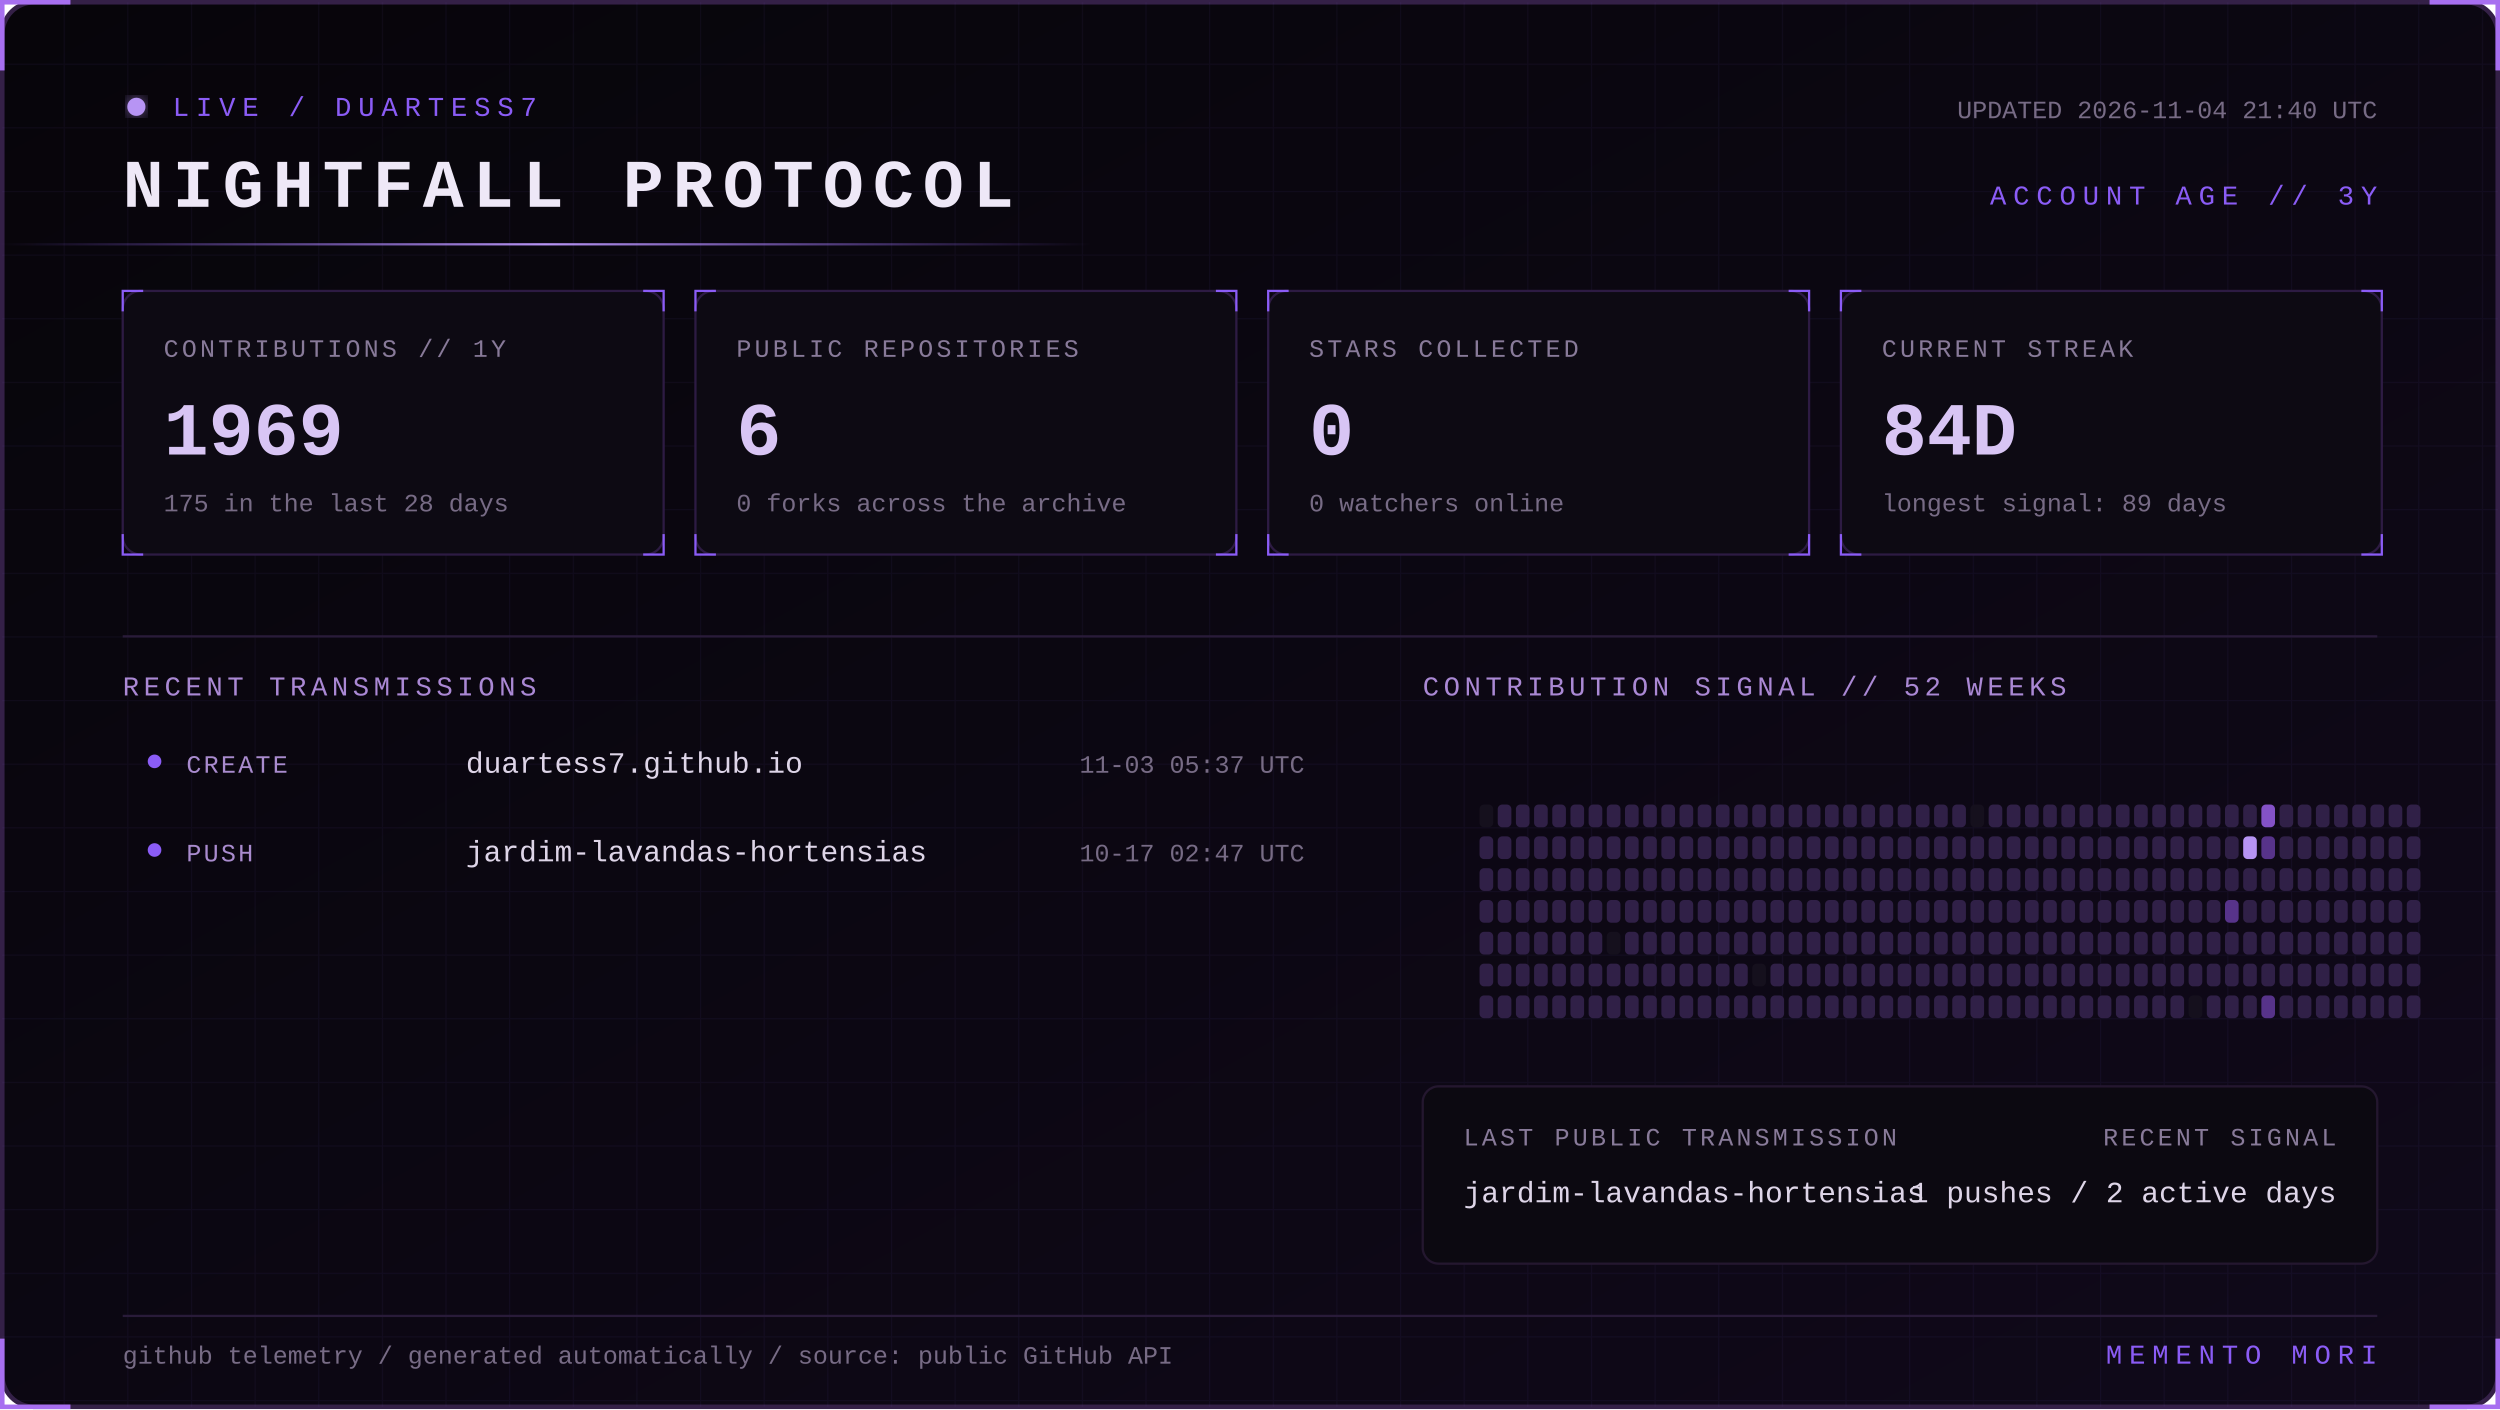
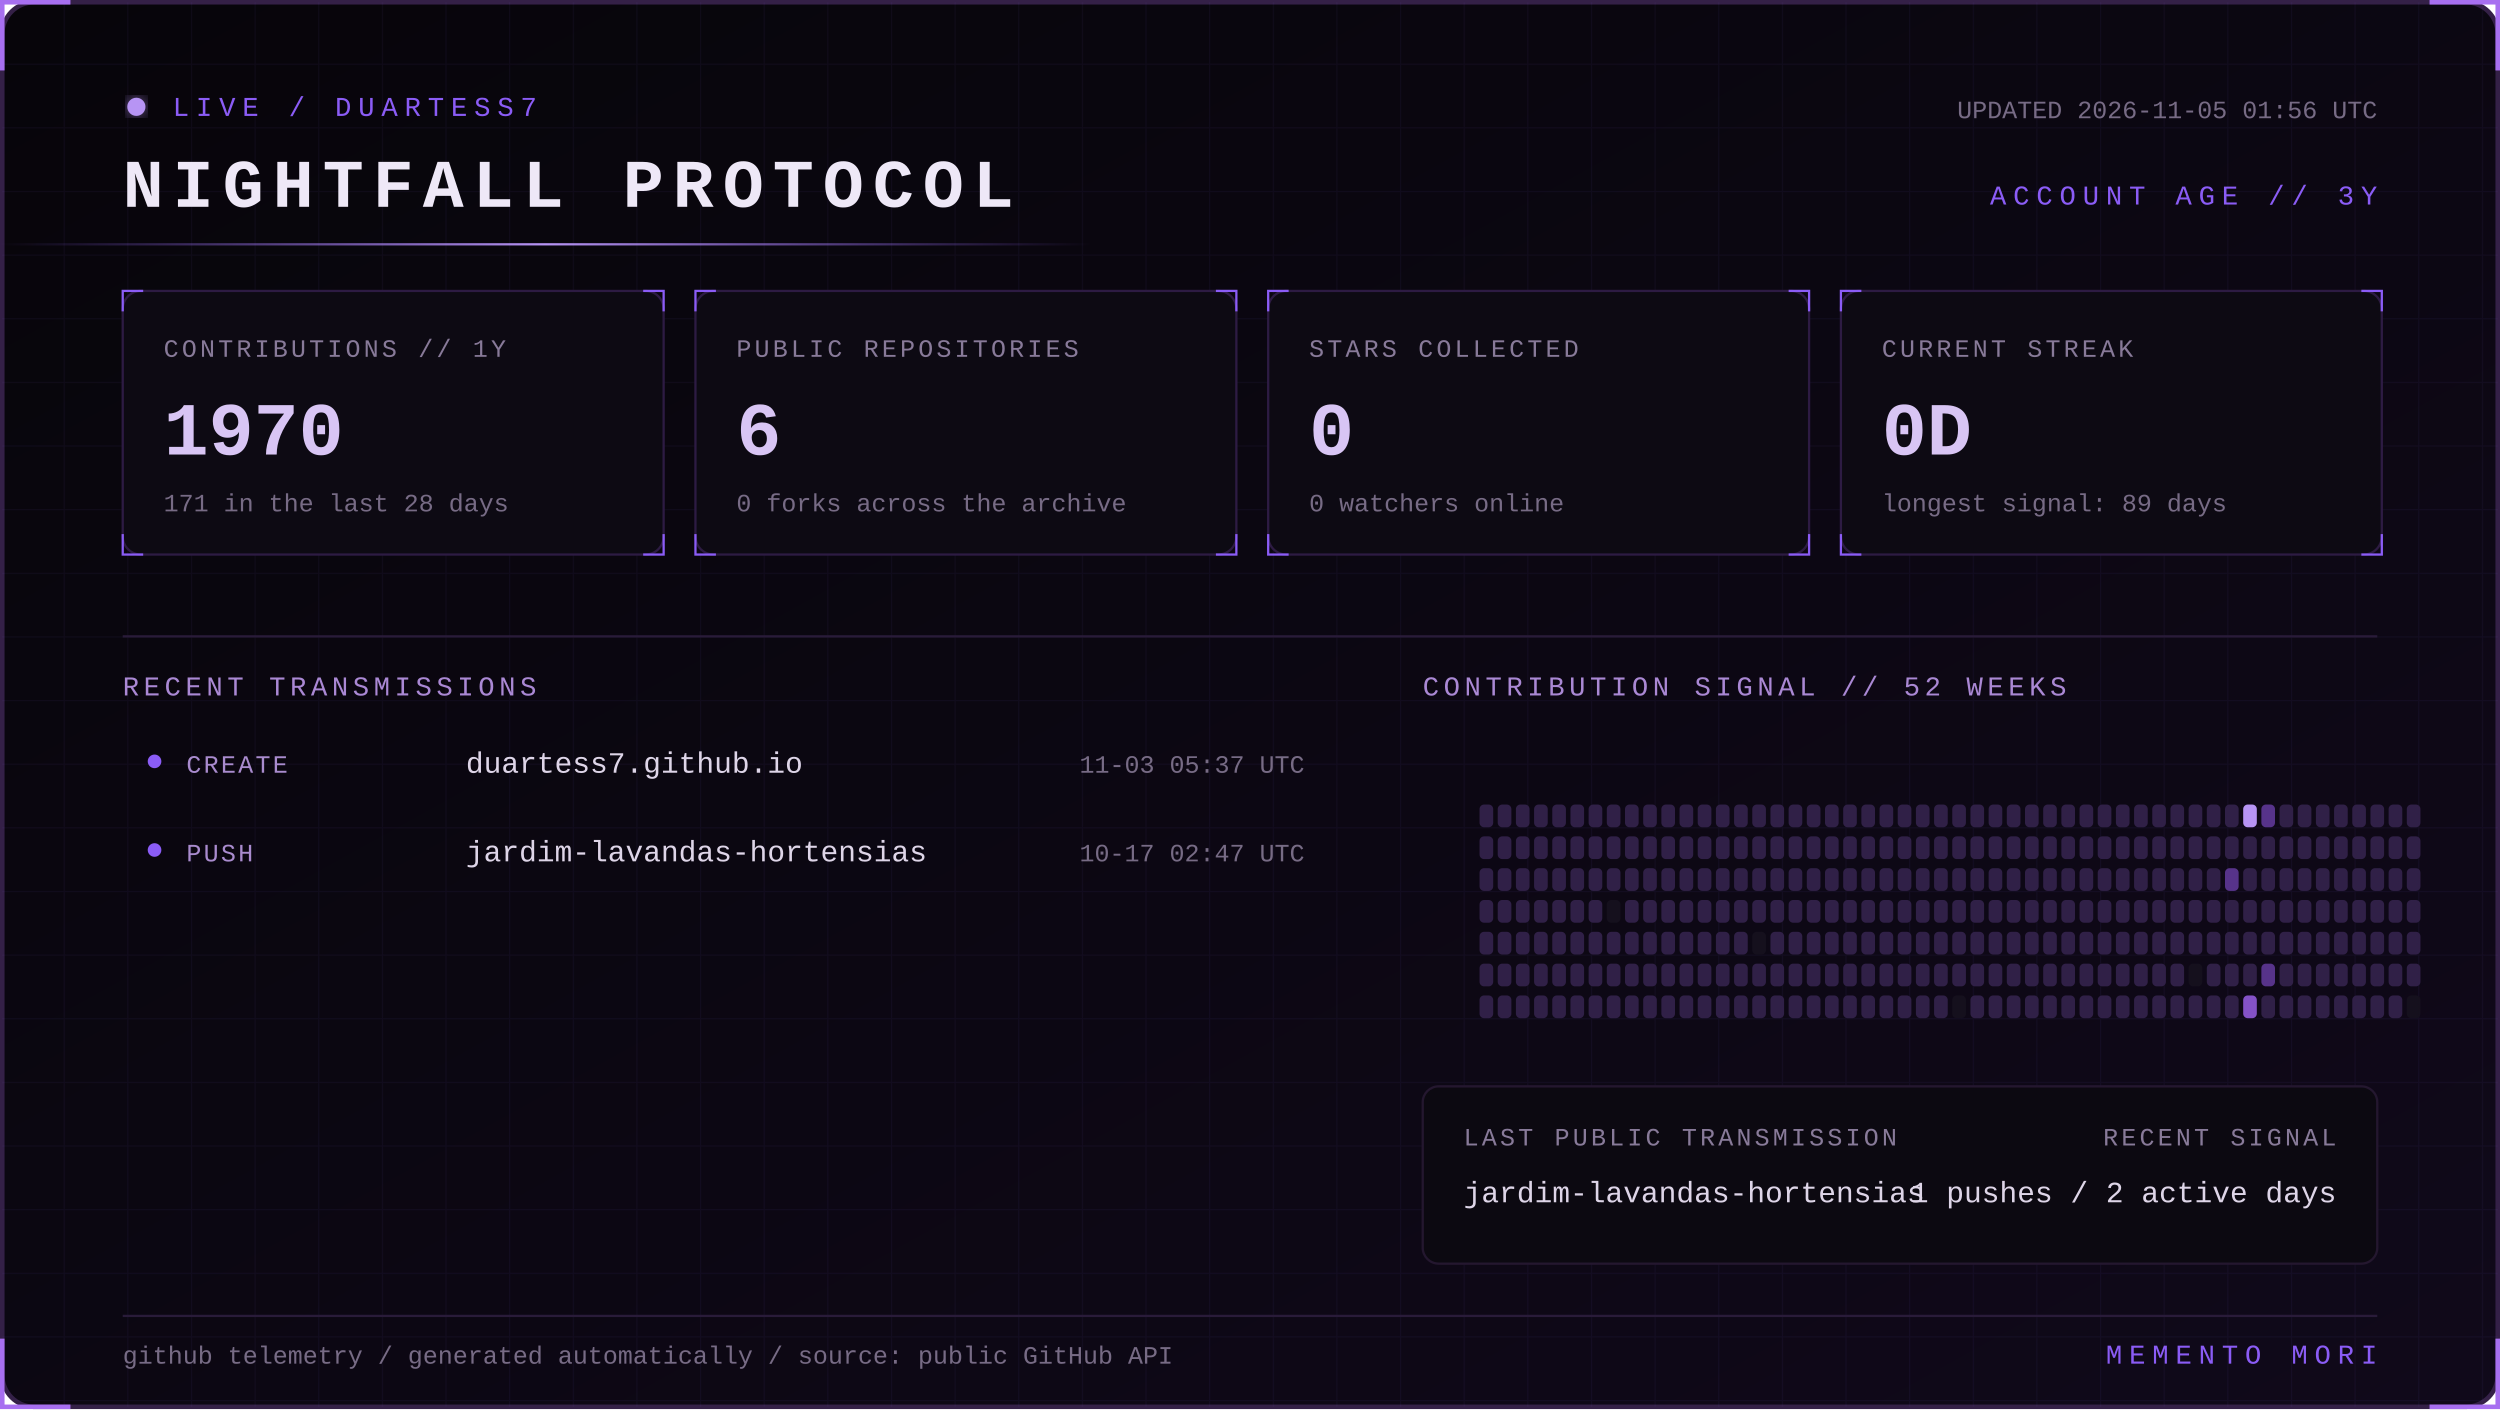
<svg xmlns="http://www.w3.org/2000/svg" width="1100" height="620" viewBox="0 0 1100 620" role="img" aria-labelledby="title desc">
  <defs>
    <linearGradient id="bg" x1="0" y1="0" x2="1" y2="1">
      <stop stop-color="#07050a" />
      <stop offset="1" stop-color="#10091a" />
    </linearGradient>
    <linearGradient id="beam">
      <stop stop-color="#8b5cf6" stop-opacity="0" />
      <stop offset=".5" stop-color="#b794f4" />
      <stop offset="1" stop-color="#8b5cf6" stop-opacity="0" />
    </linearGradient>
    <filter id="glow">
      <feGaussianBlur stdDeviation="4" result="b" />
      <feMerge>
        <feMergeNode in="b" />
        <feMergeNode in="SourceGraphic" />
      </feMerge>
    </filter>
    <pattern id="grid" width="28" height="28" patternUnits="userSpaceOnUse">
      <path d="M28 0H0V28" fill="none" stroke="#8b5cf6" stroke-opacity=".055" />
    </pattern>
    <style>
      text { font-family: Consolas, 'Courier New', monospace; }
      .kicker { fill:#8b5cf6; font-size:12px; letter-spacing:3px; }
      .title { fill:#eee8f7; font-size:30px; font-weight:700; letter-spacing:4px; }
      .label { fill:#887a99; font-size:11px; letter-spacing:1.4px; }
      .value { fill:#d8c5f4; font-size:33px; font-weight:700; }
      .detail,.pct { fill:#776b85; font-size:11px; }
      .section { fill:#aa88d4; font-size:12px; letter-spacing:2px; }
      .lang { fill:#ded5e8; font-size:13px; }
      .event { fill:#a98bce; font-size:11px; letter-spacing:1px; }
      .scan { animation:scan 5s linear infinite; }
      .blink { animation:blink 1.6s step-end infinite; }
      @keyframes scan { from { transform:translateX(-500px) } to { transform:translateX(1100px) } }
      @keyframes blink { 50% { opacity:.25 } }
    </style>
  </defs>
  <rect x="1" y="1" width="1098" height="618" rx="14" fill="url(#bg)" stroke="#342047" stroke-width="2" />
  <rect x="1" y="1" width="1098" height="618" rx="14" fill="url(#grid)" />
  <path d="M31 1H1v30 M1069 1h30v30 M1099 589v30h-30 M31 619H1v-30" stroke="#a76ff0" stroke-width="2" fill="none" />
  <g transform="translate(54 42)">
    <circle cx="6" cy="5" r="4" fill="#b794f4" filter="url(#glow)" class="blink" />
    <text x="22" y="9" class="kicker">LIVE / DUARTESS7</text>
    <text y="49" class="title">NIGHTFALL PROTOCOL</text>
-     <text x="992" y="10" text-anchor="end" class="detail">UPDATED 2026-11-04 21:40 UTC</text>
+     <text x="992" y="10" text-anchor="end" class="detail">UPDATED 2026-11-05 01:56 UTC</text>
    <text x="992" y="48" text-anchor="end" class="kicker">ACCOUNT AGE // 3Y</text>
  </g>
  <rect y="107" width="480" height="1" fill="url(#beam)" class="scan" />
  <g transform="translate(54 128)">
    <rect width="238" height="116" rx="8" fill="#0d0a13" stroke="#2d1b43" />
    <path d="M0 9V0h9 M229 0h9v9 M238 107v9h-9 M9 116H0v-9" stroke="#8b5cf6" fill="none" />
    <text x="18" y="29" class="label">CONTRIBUTIONS // 1Y</text>
-     <text x="18" y="72" class="value">1969</text>
-     <text x="18" y="97" class="detail">175 in the last 28 days</text>
+     <text x="18" y="72" class="value">1970</text>
+     <text x="18" y="97" class="detail">171 in the last 28 days</text>
  </g>
  <g transform="translate(306 128)">
    <rect width="238" height="116" rx="8" fill="#0d0a13" stroke="#2d1b43" />
    <path d="M0 9V0h9 M229 0h9v9 M238 107v9h-9 M9 116H0v-9" stroke="#8b5cf6" fill="none" />
    <text x="18" y="29" class="label">PUBLIC REPOSITORIES</text>
    <text x="18" y="72" class="value">6</text>
    <text x="18" y="97" class="detail">0 forks across the archive</text>
  </g>
  <g transform="translate(558 128)">
    <rect width="238" height="116" rx="8" fill="#0d0a13" stroke="#2d1b43" />
    <path d="M0 9V0h9 M229 0h9v9 M238 107v9h-9 M9 116H0v-9" stroke="#8b5cf6" fill="none" />
    <text x="18" y="29" class="label">STARS COLLECTED</text>
    <text x="18" y="72" class="value">0</text>
    <text x="18" y="97" class="detail">0 watchers online</text>
  </g>
  <g transform="translate(810 128)">
    <rect width="238" height="116" rx="8" fill="#0d0a13" stroke="#2d1b43" />
    <path d="M0 9V0h9 M229 0h9v9 M238 107v9h-9 M9 116H0v-9" stroke="#8b5cf6" fill="none" />
    <text x="18" y="29" class="label">CURRENT STREAK</text>
-     <text x="18" y="72" class="value">84D</text>
+     <text x="18" y="72" class="value">0D</text>
    <text x="18" y="97" class="detail">longest signal: 89 days</text>
  </g>
  <path d="M54 280H1046" stroke="#291b39" />
  <text x="54" y="306" class="section">RECENT TRANSMISSIONS</text>
  <text x="626" y="306" class="section">CONTRIBUTION SIGNAL // 52 WEEKS</text>
  <circle cx="68" cy="335" r="3" fill="#8b5cf6" />
  <text x="82" y="340" class="event">CREATE</text>
  <text x="205" y="340" class="lang">duartess7.github.io</text>
  <text x="574" y="340" text-anchor="end" class="pct">11-03 05:37 UTC</text>
  <circle cx="68" cy="374" r="3" fill="#8b5cf6" />
  <text x="82" y="379" class="event">PUSH</text>
  <text x="205" y="379" class="lang">jardim-lavandas-hortensias</text>
  <text x="574" y="379" text-anchor="end" class="pct">10-17 02:47 UTC</text>
  <g>
-     <rect x="651" y="354" width="6" height="10" rx="2" fill="#15101d" />
+     <rect x="651" y="354" width="6" height="10" rx="2" fill="#302047" />
    <rect x="651" y="368" width="6" height="10" rx="2" fill="#302047" />
    <rect x="651" y="382" width="6" height="10" rx="2" fill="#302047" />
    <rect x="651" y="396" width="6" height="10" rx="2" fill="#302047" />
    <rect x="651" y="410" width="6" height="10" rx="2" fill="#302047" />
    <rect x="651" y="424" width="6" height="10" rx="2" fill="#302047" />
    <rect x="651" y="438" width="6" height="10" rx="2" fill="#302047" />
    <rect x="659" y="354" width="6" height="10" rx="2" fill="#302047" />
    <rect x="659" y="368" width="6" height="10" rx="2" fill="#302047" />
    <rect x="659" y="382" width="6" height="10" rx="2" fill="#302047" />
    <rect x="659" y="396" width="6" height="10" rx="2" fill="#302047" />
    <rect x="659" y="410" width="6" height="10" rx="2" fill="#302047" />
    <rect x="659" y="424" width="6" height="10" rx="2" fill="#302047" />
    <rect x="659" y="438" width="6" height="10" rx="2" fill="#302047" />
    <rect x="667" y="354" width="6" height="10" rx="2" fill="#302047" />
    <rect x="667" y="368" width="6" height="10" rx="2" fill="#302047" />
    <rect x="667" y="382" width="6" height="10" rx="2" fill="#302047" />
    <rect x="667" y="396" width="6" height="10" rx="2" fill="#302047" />
    <rect x="667" y="410" width="6" height="10" rx="2" fill="#302047" />
    <rect x="667" y="424" width="6" height="10" rx="2" fill="#302047" />
    <rect x="667" y="438" width="6" height="10" rx="2" fill="#302047" />
    <rect x="675" y="354" width="6" height="10" rx="2" fill="#302047" />
    <rect x="675" y="368" width="6" height="10" rx="2" fill="#302047" />
    <rect x="675" y="382" width="6" height="10" rx="2" fill="#302047" />
    <rect x="675" y="396" width="6" height="10" rx="2" fill="#302047" />
    <rect x="675" y="410" width="6" height="10" rx="2" fill="#302047" />
    <rect x="675" y="424" width="6" height="10" rx="2" fill="#302047" />
    <rect x="675" y="438" width="6" height="10" rx="2" fill="#302047" />
    <rect x="683" y="354" width="6" height="10" rx="2" fill="#302047" />
    <rect x="683" y="368" width="6" height="10" rx="2" fill="#302047" />
    <rect x="683" y="382" width="6" height="10" rx="2" fill="#302047" />
    <rect x="683" y="396" width="6" height="10" rx="2" fill="#302047" />
    <rect x="683" y="410" width="6" height="10" rx="2" fill="#302047" />
    <rect x="683" y="424" width="6" height="10" rx="2" fill="#302047" />
    <rect x="683" y="438" width="6" height="10" rx="2" fill="#302047" />
    <rect x="691" y="354" width="6" height="10" rx="2" fill="#302047" />
    <rect x="691" y="368" width="6" height="10" rx="2" fill="#302047" />
    <rect x="691" y="382" width="6" height="10" rx="2" fill="#302047" />
    <rect x="691" y="396" width="6" height="10" rx="2" fill="#302047" />
    <rect x="691" y="410" width="6" height="10" rx="2" fill="#302047" />
    <rect x="691" y="424" width="6" height="10" rx="2" fill="#302047" />
    <rect x="691" y="438" width="6" height="10" rx="2" fill="#302047" />
    <rect x="699" y="354" width="6" height="10" rx="2" fill="#302047" />
    <rect x="699" y="368" width="6" height="10" rx="2" fill="#302047" />
    <rect x="699" y="382" width="6" height="10" rx="2" fill="#302047" />
    <rect x="699" y="396" width="6" height="10" rx="2" fill="#302047" />
    <rect x="699" y="410" width="6" height="10" rx="2" fill="#302047" />
    <rect x="699" y="424" width="6" height="10" rx="2" fill="#302047" />
    <rect x="699" y="438" width="6" height="10" rx="2" fill="#302047" />
    <rect x="707" y="354" width="6" height="10" rx="2" fill="#302047" />
    <rect x="707" y="368" width="6" height="10" rx="2" fill="#302047" />
    <rect x="707" y="382" width="6" height="10" rx="2" fill="#302047" />
-     <rect x="707" y="396" width="6" height="10" rx="2" fill="#302047" />
-     <rect x="707" y="410" width="6" height="10" rx="2" fill="#15101d" />
+     <rect x="707" y="396" width="6" height="10" rx="2" fill="#15101d" />
+     <rect x="707" y="410" width="6" height="10" rx="2" fill="#302047" />
    <rect x="707" y="424" width="6" height="10" rx="2" fill="#302047" />
    <rect x="707" y="438" width="6" height="10" rx="2" fill="#302047" />
    <rect x="715" y="354" width="6" height="10" rx="2" fill="#302047" />
    <rect x="715" y="368" width="6" height="10" rx="2" fill="#302047" />
    <rect x="715" y="382" width="6" height="10" rx="2" fill="#302047" />
    <rect x="715" y="396" width="6" height="10" rx="2" fill="#302047" />
    <rect x="715" y="410" width="6" height="10" rx="2" fill="#302047" />
    <rect x="715" y="424" width="6" height="10" rx="2" fill="#302047" />
    <rect x="715" y="438" width="6" height="10" rx="2" fill="#302047" />
    <rect x="723" y="354" width="6" height="10" rx="2" fill="#302047" />
    <rect x="723" y="368" width="6" height="10" rx="2" fill="#302047" />
    <rect x="723" y="382" width="6" height="10" rx="2" fill="#302047" />
    <rect x="723" y="396" width="6" height="10" rx="2" fill="#302047" />
    <rect x="723" y="410" width="6" height="10" rx="2" fill="#302047" />
    <rect x="723" y="424" width="6" height="10" rx="2" fill="#302047" />
    <rect x="723" y="438" width="6" height="10" rx="2" fill="#302047" />
    <rect x="731" y="354" width="6" height="10" rx="2" fill="#302047" />
    <rect x="731" y="368" width="6" height="10" rx="2" fill="#302047" />
    <rect x="731" y="382" width="6" height="10" rx="2" fill="#302047" />
    <rect x="731" y="396" width="6" height="10" rx="2" fill="#302047" />
    <rect x="731" y="410" width="6" height="10" rx="2" fill="#302047" />
    <rect x="731" y="424" width="6" height="10" rx="2" fill="#302047" />
    <rect x="731" y="438" width="6" height="10" rx="2" fill="#302047" />
    <rect x="739" y="354" width="6" height="10" rx="2" fill="#302047" />
    <rect x="739" y="368" width="6" height="10" rx="2" fill="#302047" />
    <rect x="739" y="382" width="6" height="10" rx="2" fill="#302047" />
    <rect x="739" y="396" width="6" height="10" rx="2" fill="#302047" />
    <rect x="739" y="410" width="6" height="10" rx="2" fill="#302047" />
    <rect x="739" y="424" width="6" height="10" rx="2" fill="#302047" />
    <rect x="739" y="438" width="6" height="10" rx="2" fill="#302047" />
    <rect x="747" y="354" width="6" height="10" rx="2" fill="#302047" />
    <rect x="747" y="368" width="6" height="10" rx="2" fill="#302047" />
    <rect x="747" y="382" width="6" height="10" rx="2" fill="#302047" />
    <rect x="747" y="396" width="6" height="10" rx="2" fill="#302047" />
    <rect x="747" y="410" width="6" height="10" rx="2" fill="#302047" />
    <rect x="747" y="424" width="6" height="10" rx="2" fill="#302047" />
    <rect x="747" y="438" width="6" height="10" rx="2" fill="#302047" />
    <rect x="755" y="354" width="6" height="10" rx="2" fill="#302047" />
    <rect x="755" y="368" width="6" height="10" rx="2" fill="#302047" />
    <rect x="755" y="382" width="6" height="10" rx="2" fill="#302047" />
    <rect x="755" y="396" width="6" height="10" rx="2" fill="#302047" />
    <rect x="755" y="410" width="6" height="10" rx="2" fill="#302047" />
    <rect x="755" y="424" width="6" height="10" rx="2" fill="#302047" />
    <rect x="755" y="438" width="6" height="10" rx="2" fill="#302047" />
    <rect x="763" y="354" width="6" height="10" rx="2" fill="#302047" />
    <rect x="763" y="368" width="6" height="10" rx="2" fill="#302047" />
    <rect x="763" y="382" width="6" height="10" rx="2" fill="#302047" />
    <rect x="763" y="396" width="6" height="10" rx="2" fill="#302047" />
    <rect x="763" y="410" width="6" height="10" rx="2" fill="#302047" />
    <rect x="763" y="424" width="6" height="10" rx="2" fill="#302047" />
    <rect x="763" y="438" width="6" height="10" rx="2" fill="#302047" />
    <rect x="771" y="354" width="6" height="10" rx="2" fill="#302047" />
    <rect x="771" y="368" width="6" height="10" rx="2" fill="#302047" />
    <rect x="771" y="382" width="6" height="10" rx="2" fill="#302047" />
    <rect x="771" y="396" width="6" height="10" rx="2" fill="#302047" />
-     <rect x="771" y="410" width="6" height="10" rx="2" fill="#302047" />
-     <rect x="771" y="424" width="6" height="10" rx="2" fill="#15101d" />
+     <rect x="771" y="410" width="6" height="10" rx="2" fill="#15101d" />
+     <rect x="771" y="424" width="6" height="10" rx="2" fill="#302047" />
    <rect x="771" y="438" width="6" height="10" rx="2" fill="#302047" />
    <rect x="779" y="354" width="6" height="10" rx="2" fill="#302047" />
    <rect x="779" y="368" width="6" height="10" rx="2" fill="#302047" />
    <rect x="779" y="382" width="6" height="10" rx="2" fill="#302047" />
    <rect x="779" y="396" width="6" height="10" rx="2" fill="#302047" />
    <rect x="779" y="410" width="6" height="10" rx="2" fill="#302047" />
    <rect x="779" y="424" width="6" height="10" rx="2" fill="#302047" />
    <rect x="779" y="438" width="6" height="10" rx="2" fill="#302047" />
    <rect x="787" y="354" width="6" height="10" rx="2" fill="#302047" />
    <rect x="787" y="368" width="6" height="10" rx="2" fill="#302047" />
    <rect x="787" y="382" width="6" height="10" rx="2" fill="#302047" />
    <rect x="787" y="396" width="6" height="10" rx="2" fill="#302047" />
    <rect x="787" y="410" width="6" height="10" rx="2" fill="#302047" />
    <rect x="787" y="424" width="6" height="10" rx="2" fill="#302047" />
    <rect x="787" y="438" width="6" height="10" rx="2" fill="#302047" />
    <rect x="795" y="354" width="6" height="10" rx="2" fill="#302047" />
    <rect x="795" y="368" width="6" height="10" rx="2" fill="#302047" />
    <rect x="795" y="382" width="6" height="10" rx="2" fill="#302047" />
    <rect x="795" y="396" width="6" height="10" rx="2" fill="#302047" />
    <rect x="795" y="410" width="6" height="10" rx="2" fill="#302047" />
    <rect x="795" y="424" width="6" height="10" rx="2" fill="#302047" />
    <rect x="795" y="438" width="6" height="10" rx="2" fill="#302047" />
    <rect x="803" y="354" width="6" height="10" rx="2" fill="#302047" />
    <rect x="803" y="368" width="6" height="10" rx="2" fill="#302047" />
    <rect x="803" y="382" width="6" height="10" rx="2" fill="#302047" />
    <rect x="803" y="396" width="6" height="10" rx="2" fill="#302047" />
    <rect x="803" y="410" width="6" height="10" rx="2" fill="#302047" />
    <rect x="803" y="424" width="6" height="10" rx="2" fill="#302047" />
    <rect x="803" y="438" width="6" height="10" rx="2" fill="#302047" />
    <rect x="811" y="354" width="6" height="10" rx="2" fill="#302047" />
    <rect x="811" y="368" width="6" height="10" rx="2" fill="#302047" />
    <rect x="811" y="382" width="6" height="10" rx="2" fill="#302047" />
    <rect x="811" y="396" width="6" height="10" rx="2" fill="#302047" />
    <rect x="811" y="410" width="6" height="10" rx="2" fill="#302047" />
    <rect x="811" y="424" width="6" height="10" rx="2" fill="#302047" />
    <rect x="811" y="438" width="6" height="10" rx="2" fill="#302047" />
    <rect x="819" y="354" width="6" height="10" rx="2" fill="#302047" />
    <rect x="819" y="368" width="6" height="10" rx="2" fill="#302047" />
    <rect x="819" y="382" width="6" height="10" rx="2" fill="#302047" />
    <rect x="819" y="396" width="6" height="10" rx="2" fill="#302047" />
    <rect x="819" y="410" width="6" height="10" rx="2" fill="#302047" />
    <rect x="819" y="424" width="6" height="10" rx="2" fill="#302047" />
    <rect x="819" y="438" width="6" height="10" rx="2" fill="#302047" />
    <rect x="827" y="354" width="6" height="10" rx="2" fill="#302047" />
    <rect x="827" y="368" width="6" height="10" rx="2" fill="#302047" />
    <rect x="827" y="382" width="6" height="10" rx="2" fill="#302047" />
    <rect x="827" y="396" width="6" height="10" rx="2" fill="#302047" />
    <rect x="827" y="410" width="6" height="10" rx="2" fill="#302047" />
    <rect x="827" y="424" width="6" height="10" rx="2" fill="#302047" />
    <rect x="827" y="438" width="6" height="10" rx="2" fill="#302047" />
    <rect x="835" y="354" width="6" height="10" rx="2" fill="#302047" />
    <rect x="835" y="368" width="6" height="10" rx="2" fill="#302047" />
    <rect x="835" y="382" width="6" height="10" rx="2" fill="#302047" />
    <rect x="835" y="396" width="6" height="10" rx="2" fill="#302047" />
    <rect x="835" y="410" width="6" height="10" rx="2" fill="#302047" />
    <rect x="835" y="424" width="6" height="10" rx="2" fill="#302047" />
    <rect x="835" y="438" width="6" height="10" rx="2" fill="#302047" />
    <rect x="843" y="354" width="6" height="10" rx="2" fill="#302047" />
    <rect x="843" y="368" width="6" height="10" rx="2" fill="#302047" />
    <rect x="843" y="382" width="6" height="10" rx="2" fill="#302047" />
    <rect x="843" y="396" width="6" height="10" rx="2" fill="#302047" />
    <rect x="843" y="410" width="6" height="10" rx="2" fill="#302047" />
    <rect x="843" y="424" width="6" height="10" rx="2" fill="#302047" />
    <rect x="843" y="438" width="6" height="10" rx="2" fill="#302047" />
    <rect x="851" y="354" width="6" height="10" rx="2" fill="#302047" />
    <rect x="851" y="368" width="6" height="10" rx="2" fill="#302047" />
    <rect x="851" y="382" width="6" height="10" rx="2" fill="#302047" />
    <rect x="851" y="396" width="6" height="10" rx="2" fill="#302047" />
    <rect x="851" y="410" width="6" height="10" rx="2" fill="#302047" />
    <rect x="851" y="424" width="6" height="10" rx="2" fill="#302047" />
    <rect x="851" y="438" width="6" height="10" rx="2" fill="#302047" />
    <rect x="859" y="354" width="6" height="10" rx="2" fill="#302047" />
    <rect x="859" y="368" width="6" height="10" rx="2" fill="#302047" />
    <rect x="859" y="382" width="6" height="10" rx="2" fill="#302047" />
    <rect x="859" y="396" width="6" height="10" rx="2" fill="#302047" />
    <rect x="859" y="410" width="6" height="10" rx="2" fill="#302047" />
    <rect x="859" y="424" width="6" height="10" rx="2" fill="#302047" />
-     <rect x="859" y="438" width="6" height="10" rx="2" fill="#302047" />
-     <rect x="867" y="354" width="6" height="10" rx="2" fill="#15101d" />
+     <rect x="859" y="438" width="6" height="10" rx="2" fill="#15101d" />
+     <rect x="867" y="354" width="6" height="10" rx="2" fill="#302047" />
    <rect x="867" y="368" width="6" height="10" rx="2" fill="#302047" />
    <rect x="867" y="382" width="6" height="10" rx="2" fill="#302047" />
    <rect x="867" y="396" width="6" height="10" rx="2" fill="#302047" />
    <rect x="867" y="410" width="6" height="10" rx="2" fill="#302047" />
    <rect x="867" y="424" width="6" height="10" rx="2" fill="#302047" />
    <rect x="867" y="438" width="6" height="10" rx="2" fill="#302047" />
    <rect x="875" y="354" width="6" height="10" rx="2" fill="#302047" />
    <rect x="875" y="368" width="6" height="10" rx="2" fill="#302047" />
    <rect x="875" y="382" width="6" height="10" rx="2" fill="#302047" />
    <rect x="875" y="396" width="6" height="10" rx="2" fill="#302047" />
    <rect x="875" y="410" width="6" height="10" rx="2" fill="#302047" />
    <rect x="875" y="424" width="6" height="10" rx="2" fill="#302047" />
    <rect x="875" y="438" width="6" height="10" rx="2" fill="#302047" />
    <rect x="883" y="354" width="6" height="10" rx="2" fill="#302047" />
    <rect x="883" y="368" width="6" height="10" rx="2" fill="#302047" />
    <rect x="883" y="382" width="6" height="10" rx="2" fill="#302047" />
    <rect x="883" y="396" width="6" height="10" rx="2" fill="#302047" />
    <rect x="883" y="410" width="6" height="10" rx="2" fill="#302047" />
    <rect x="883" y="424" width="6" height="10" rx="2" fill="#302047" />
    <rect x="883" y="438" width="6" height="10" rx="2" fill="#302047" />
    <rect x="891" y="354" width="6" height="10" rx="2" fill="#302047" />
    <rect x="891" y="368" width="6" height="10" rx="2" fill="#302047" />
    <rect x="891" y="382" width="6" height="10" rx="2" fill="#302047" />
    <rect x="891" y="396" width="6" height="10" rx="2" fill="#302047" />
    <rect x="891" y="410" width="6" height="10" rx="2" fill="#302047" />
    <rect x="891" y="424" width="6" height="10" rx="2" fill="#302047" />
    <rect x="891" y="438" width="6" height="10" rx="2" fill="#302047" />
    <rect x="899" y="354" width="6" height="10" rx="2" fill="#302047" />
    <rect x="899" y="368" width="6" height="10" rx="2" fill="#302047" />
    <rect x="899" y="382" width="6" height="10" rx="2" fill="#302047" />
    <rect x="899" y="396" width="6" height="10" rx="2" fill="#302047" />
    <rect x="899" y="410" width="6" height="10" rx="2" fill="#302047" />
    <rect x="899" y="424" width="6" height="10" rx="2" fill="#302047" />
    <rect x="899" y="438" width="6" height="10" rx="2" fill="#302047" />
    <rect x="907" y="354" width="6" height="10" rx="2" fill="#302047" />
    <rect x="907" y="368" width="6" height="10" rx="2" fill="#302047" />
    <rect x="907" y="382" width="6" height="10" rx="2" fill="#302047" />
    <rect x="907" y="396" width="6" height="10" rx="2" fill="#302047" />
    <rect x="907" y="410" width="6" height="10" rx="2" fill="#302047" />
    <rect x="907" y="424" width="6" height="10" rx="2" fill="#302047" />
    <rect x="907" y="438" width="6" height="10" rx="2" fill="#302047" />
    <rect x="915" y="354" width="6" height="10" rx="2" fill="#302047" />
    <rect x="915" y="368" width="6" height="10" rx="2" fill="#302047" />
    <rect x="915" y="382" width="6" height="10" rx="2" fill="#302047" />
    <rect x="915" y="396" width="6" height="10" rx="2" fill="#302047" />
    <rect x="915" y="410" width="6" height="10" rx="2" fill="#302047" />
    <rect x="915" y="424" width="6" height="10" rx="2" fill="#302047" />
    <rect x="915" y="438" width="6" height="10" rx="2" fill="#302047" />
    <rect x="923" y="354" width="6" height="10" rx="2" fill="#302047" />
    <rect x="923" y="368" width="6" height="10" rx="2" fill="#302047" />
    <rect x="923" y="382" width="6" height="10" rx="2" fill="#302047" />
    <rect x="923" y="396" width="6" height="10" rx="2" fill="#302047" />
    <rect x="923" y="410" width="6" height="10" rx="2" fill="#302047" />
    <rect x="923" y="424" width="6" height="10" rx="2" fill="#302047" />
    <rect x="923" y="438" width="6" height="10" rx="2" fill="#302047" />
    <rect x="931" y="354" width="6" height="10" rx="2" fill="#302047" />
    <rect x="931" y="368" width="6" height="10" rx="2" fill="#302047" />
    <rect x="931" y="382" width="6" height="10" rx="2" fill="#302047" />
    <rect x="931" y="396" width="6" height="10" rx="2" fill="#302047" />
    <rect x="931" y="410" width="6" height="10" rx="2" fill="#302047" />
    <rect x="931" y="424" width="6" height="10" rx="2" fill="#302047" />
    <rect x="931" y="438" width="6" height="10" rx="2" fill="#302047" />
    <rect x="939" y="354" width="6" height="10" rx="2" fill="#302047" />
    <rect x="939" y="368" width="6" height="10" rx="2" fill="#302047" />
    <rect x="939" y="382" width="6" height="10" rx="2" fill="#302047" />
    <rect x="939" y="396" width="6" height="10" rx="2" fill="#302047" />
    <rect x="939" y="410" width="6" height="10" rx="2" fill="#302047" />
    <rect x="939" y="424" width="6" height="10" rx="2" fill="#302047" />
    <rect x="939" y="438" width="6" height="10" rx="2" fill="#302047" />
    <rect x="947" y="354" width="6" height="10" rx="2" fill="#302047" />
    <rect x="947" y="368" width="6" height="10" rx="2" fill="#302047" />
    <rect x="947" y="382" width="6" height="10" rx="2" fill="#302047" />
    <rect x="947" y="396" width="6" height="10" rx="2" fill="#302047" />
    <rect x="947" y="410" width="6" height="10" rx="2" fill="#302047" />
    <rect x="947" y="424" width="6" height="10" rx="2" fill="#302047" />
    <rect x="947" y="438" width="6" height="10" rx="2" fill="#302047" />
    <rect x="955" y="354" width="6" height="10" rx="2" fill="#302047" />
    <rect x="955" y="368" width="6" height="10" rx="2" fill="#302047" />
    <rect x="955" y="382" width="6" height="10" rx="2" fill="#302047" />
    <rect x="955" y="396" width="6" height="10" rx="2" fill="#302047" />
    <rect x="955" y="410" width="6" height="10" rx="2" fill="#302047" />
    <rect x="955" y="424" width="6" height="10" rx="2" fill="#302047" />
    <rect x="955" y="438" width="6" height="10" rx="2" fill="#302047" />
    <rect x="963" y="354" width="6" height="10" rx="2" fill="#302047" />
    <rect x="963" y="368" width="6" height="10" rx="2" fill="#302047" />
    <rect x="963" y="382" width="6" height="10" rx="2" fill="#302047" />
    <rect x="963" y="396" width="6" height="10" rx="2" fill="#302047" />
    <rect x="963" y="410" width="6" height="10" rx="2" fill="#302047" />
-     <rect x="963" y="424" width="6" height="10" rx="2" fill="#302047" />
-     <rect x="963" y="438" width="6" height="10" rx="2" fill="#15101d" />
+     <rect x="963" y="424" width="6" height="10" rx="2" fill="#15101d" />
+     <rect x="963" y="438" width="6" height="10" rx="2" fill="#302047" />
    <rect x="971" y="354" width="6" height="10" rx="2" fill="#302047" />
    <rect x="971" y="368" width="6" height="10" rx="2" fill="#302047" />
    <rect x="971" y="382" width="6" height="10" rx="2" fill="#302047" />
    <rect x="971" y="396" width="6" height="10" rx="2" fill="#302047" />
    <rect x="971" y="410" width="6" height="10" rx="2" fill="#302047" />
    <rect x="971" y="424" width="6" height="10" rx="2" fill="#302047" />
    <rect x="971" y="438" width="6" height="10" rx="2" fill="#302047" />
    <rect x="979" y="354" width="6" height="10" rx="2" fill="#302047" />
    <rect x="979" y="368" width="6" height="10" rx="2" fill="#302047" />
-     <rect x="979" y="382" width="6" height="10" rx="2" fill="#302047" />
-     <rect x="979" y="396" width="6" height="10" rx="2" fill="#57338a" />
+     <rect x="979" y="382" width="6" height="10" rx="2" fill="#57338a" />
+     <rect x="979" y="396" width="6" height="10" rx="2" fill="#302047" />
    <rect x="979" y="410" width="6" height="10" rx="2" fill="#302047" />
    <rect x="979" y="424" width="6" height="10" rx="2" fill="#302047" />
    <rect x="979" y="438" width="6" height="10" rx="2" fill="#302047" />
-     <rect x="987" y="354" width="6" height="10" rx="2" fill="#302047" />
-     <rect x="987" y="368" width="6" height="10" rx="2" fill="#b794f4" />
+     <rect x="987" y="354" width="6" height="10" rx="2" fill="#b794f4" />
+     <rect x="987" y="368" width="6" height="10" rx="2" fill="#302047" />
    <rect x="987" y="382" width="6" height="10" rx="2" fill="#302047" />
    <rect x="987" y="396" width="6" height="10" rx="2" fill="#302047" />
    <rect x="987" y="410" width="6" height="10" rx="2" fill="#302047" />
    <rect x="987" y="424" width="6" height="10" rx="2" fill="#302047" />
-     <rect x="987" y="438" width="6" height="10" rx="2" fill="#302047" />
-     <rect x="995" y="354" width="6" height="10" rx="2" fill="#8452c7" />
-     <rect x="995" y="368" width="6" height="10" rx="2" fill="#57338a" />
+     <rect x="987" y="438" width="6" height="10" rx="2" fill="#8452c7" />
+     <rect x="995" y="354" width="6" height="10" rx="2" fill="#57338a" />
+     <rect x="995" y="368" width="6" height="10" rx="2" fill="#302047" />
    <rect x="995" y="382" width="6" height="10" rx="2" fill="#302047" />
    <rect x="995" y="396" width="6" height="10" rx="2" fill="#302047" />
    <rect x="995" y="410" width="6" height="10" rx="2" fill="#302047" />
-     <rect x="995" y="424" width="6" height="10" rx="2" fill="#302047" />
-     <rect x="995" y="438" width="6" height="10" rx="2" fill="#57338a" />
+     <rect x="995" y="424" width="6" height="10" rx="2" fill="#57338a" />
+     <rect x="995" y="438" width="6" height="10" rx="2" fill="#302047" />
    <rect x="1003" y="354" width="6" height="10" rx="2" fill="#302047" />
    <rect x="1003" y="368" width="6" height="10" rx="2" fill="#302047" />
    <rect x="1003" y="382" width="6" height="10" rx="2" fill="#302047" />
    <rect x="1003" y="396" width="6" height="10" rx="2" fill="#302047" />
    <rect x="1003" y="410" width="6" height="10" rx="2" fill="#302047" />
    <rect x="1003" y="424" width="6" height="10" rx="2" fill="#302047" />
    <rect x="1003" y="438" width="6" height="10" rx="2" fill="#302047" />
    <rect x="1011" y="354" width="6" height="10" rx="2" fill="#302047" />
    <rect x="1011" y="368" width="6" height="10" rx="2" fill="#302047" />
    <rect x="1011" y="382" width="6" height="10" rx="2" fill="#302047" />
    <rect x="1011" y="396" width="6" height="10" rx="2" fill="#302047" />
    <rect x="1011" y="410" width="6" height="10" rx="2" fill="#302047" />
    <rect x="1011" y="424" width="6" height="10" rx="2" fill="#302047" />
    <rect x="1011" y="438" width="6" height="10" rx="2" fill="#302047" />
    <rect x="1019" y="354" width="6" height="10" rx="2" fill="#302047" />
    <rect x="1019" y="368" width="6" height="10" rx="2" fill="#302047" />
    <rect x="1019" y="382" width="6" height="10" rx="2" fill="#302047" />
    <rect x="1019" y="396" width="6" height="10" rx="2" fill="#302047" />
    <rect x="1019" y="410" width="6" height="10" rx="2" fill="#302047" />
    <rect x="1019" y="424" width="6" height="10" rx="2" fill="#302047" />
    <rect x="1019" y="438" width="6" height="10" rx="2" fill="#302047" />
    <rect x="1027" y="354" width="6" height="10" rx="2" fill="#302047" />
    <rect x="1027" y="368" width="6" height="10" rx="2" fill="#302047" />
    <rect x="1027" y="382" width="6" height="10" rx="2" fill="#302047" />
    <rect x="1027" y="396" width="6" height="10" rx="2" fill="#302047" />
    <rect x="1027" y="410" width="6" height="10" rx="2" fill="#302047" />
    <rect x="1027" y="424" width="6" height="10" rx="2" fill="#302047" />
    <rect x="1027" y="438" width="6" height="10" rx="2" fill="#302047" />
    <rect x="1035" y="354" width="6" height="10" rx="2" fill="#302047" />
    <rect x="1035" y="368" width="6" height="10" rx="2" fill="#302047" />
    <rect x="1035" y="382" width="6" height="10" rx="2" fill="#302047" />
    <rect x="1035" y="396" width="6" height="10" rx="2" fill="#302047" />
    <rect x="1035" y="410" width="6" height="10" rx="2" fill="#302047" />
    <rect x="1035" y="424" width="6" height="10" rx="2" fill="#302047" />
    <rect x="1035" y="438" width="6" height="10" rx="2" fill="#302047" />
    <rect x="1043" y="354" width="6" height="10" rx="2" fill="#302047" />
    <rect x="1043" y="368" width="6" height="10" rx="2" fill="#302047" />
    <rect x="1043" y="382" width="6" height="10" rx="2" fill="#302047" />
    <rect x="1043" y="396" width="6" height="10" rx="2" fill="#302047" />
    <rect x="1043" y="410" width="6" height="10" rx="2" fill="#302047" />
    <rect x="1043" y="424" width="6" height="10" rx="2" fill="#302047" />
    <rect x="1043" y="438" width="6" height="10" rx="2" fill="#302047" />
    <rect x="1051" y="354" width="6" height="10" rx="2" fill="#302047" />
    <rect x="1051" y="368" width="6" height="10" rx="2" fill="#302047" />
    <rect x="1051" y="382" width="6" height="10" rx="2" fill="#302047" />
    <rect x="1051" y="396" width="6" height="10" rx="2" fill="#302047" />
    <rect x="1051" y="410" width="6" height="10" rx="2" fill="#302047" />
    <rect x="1051" y="424" width="6" height="10" rx="2" fill="#302047" />
    <rect x="1051" y="438" width="6" height="10" rx="2" fill="#302047" />
    <rect x="1059" y="354" width="6" height="10" rx="2" fill="#302047" />
    <rect x="1059" y="368" width="6" height="10" rx="2" fill="#302047" />
    <rect x="1059" y="382" width="6" height="10" rx="2" fill="#302047" />
    <rect x="1059" y="396" width="6" height="10" rx="2" fill="#302047" />
    <rect x="1059" y="410" width="6" height="10" rx="2" fill="#302047" />
    <rect x="1059" y="424" width="6" height="10" rx="2" fill="#302047" />
-     <rect x="1059" y="438" width="6" height="10" rx="2" fill="#302047" />
+     <rect x="1059" y="438" width="6" height="10" rx="2" fill="#15101d" />
  </g>
  <g transform="translate(626 478)">
    <rect width="420" height="78" rx="7" fill="#0c0911" stroke="#24172f" />
    <text x="18" y="26" class="label">LAST PUBLIC TRANSMISSION</text>
    <text x="18" y="51" class="lang">jardim-lavandas-hortensias</text>
    <text x="402" y="26" text-anchor="end" class="label">RECENT SIGNAL</text>
    <text x="402" y="51" text-anchor="end" class="lang">1 pushes / 2 active days</text>
  </g>
  <path d="M54 579H1046" stroke="#291b39" />
  <text x="54" y="600" class="detail">github telemetry / generated automatically / source: public GitHub API</text>
  <text x="1046" y="600" text-anchor="end" class="kicker">MEMENTO MORI</text>
</svg>
